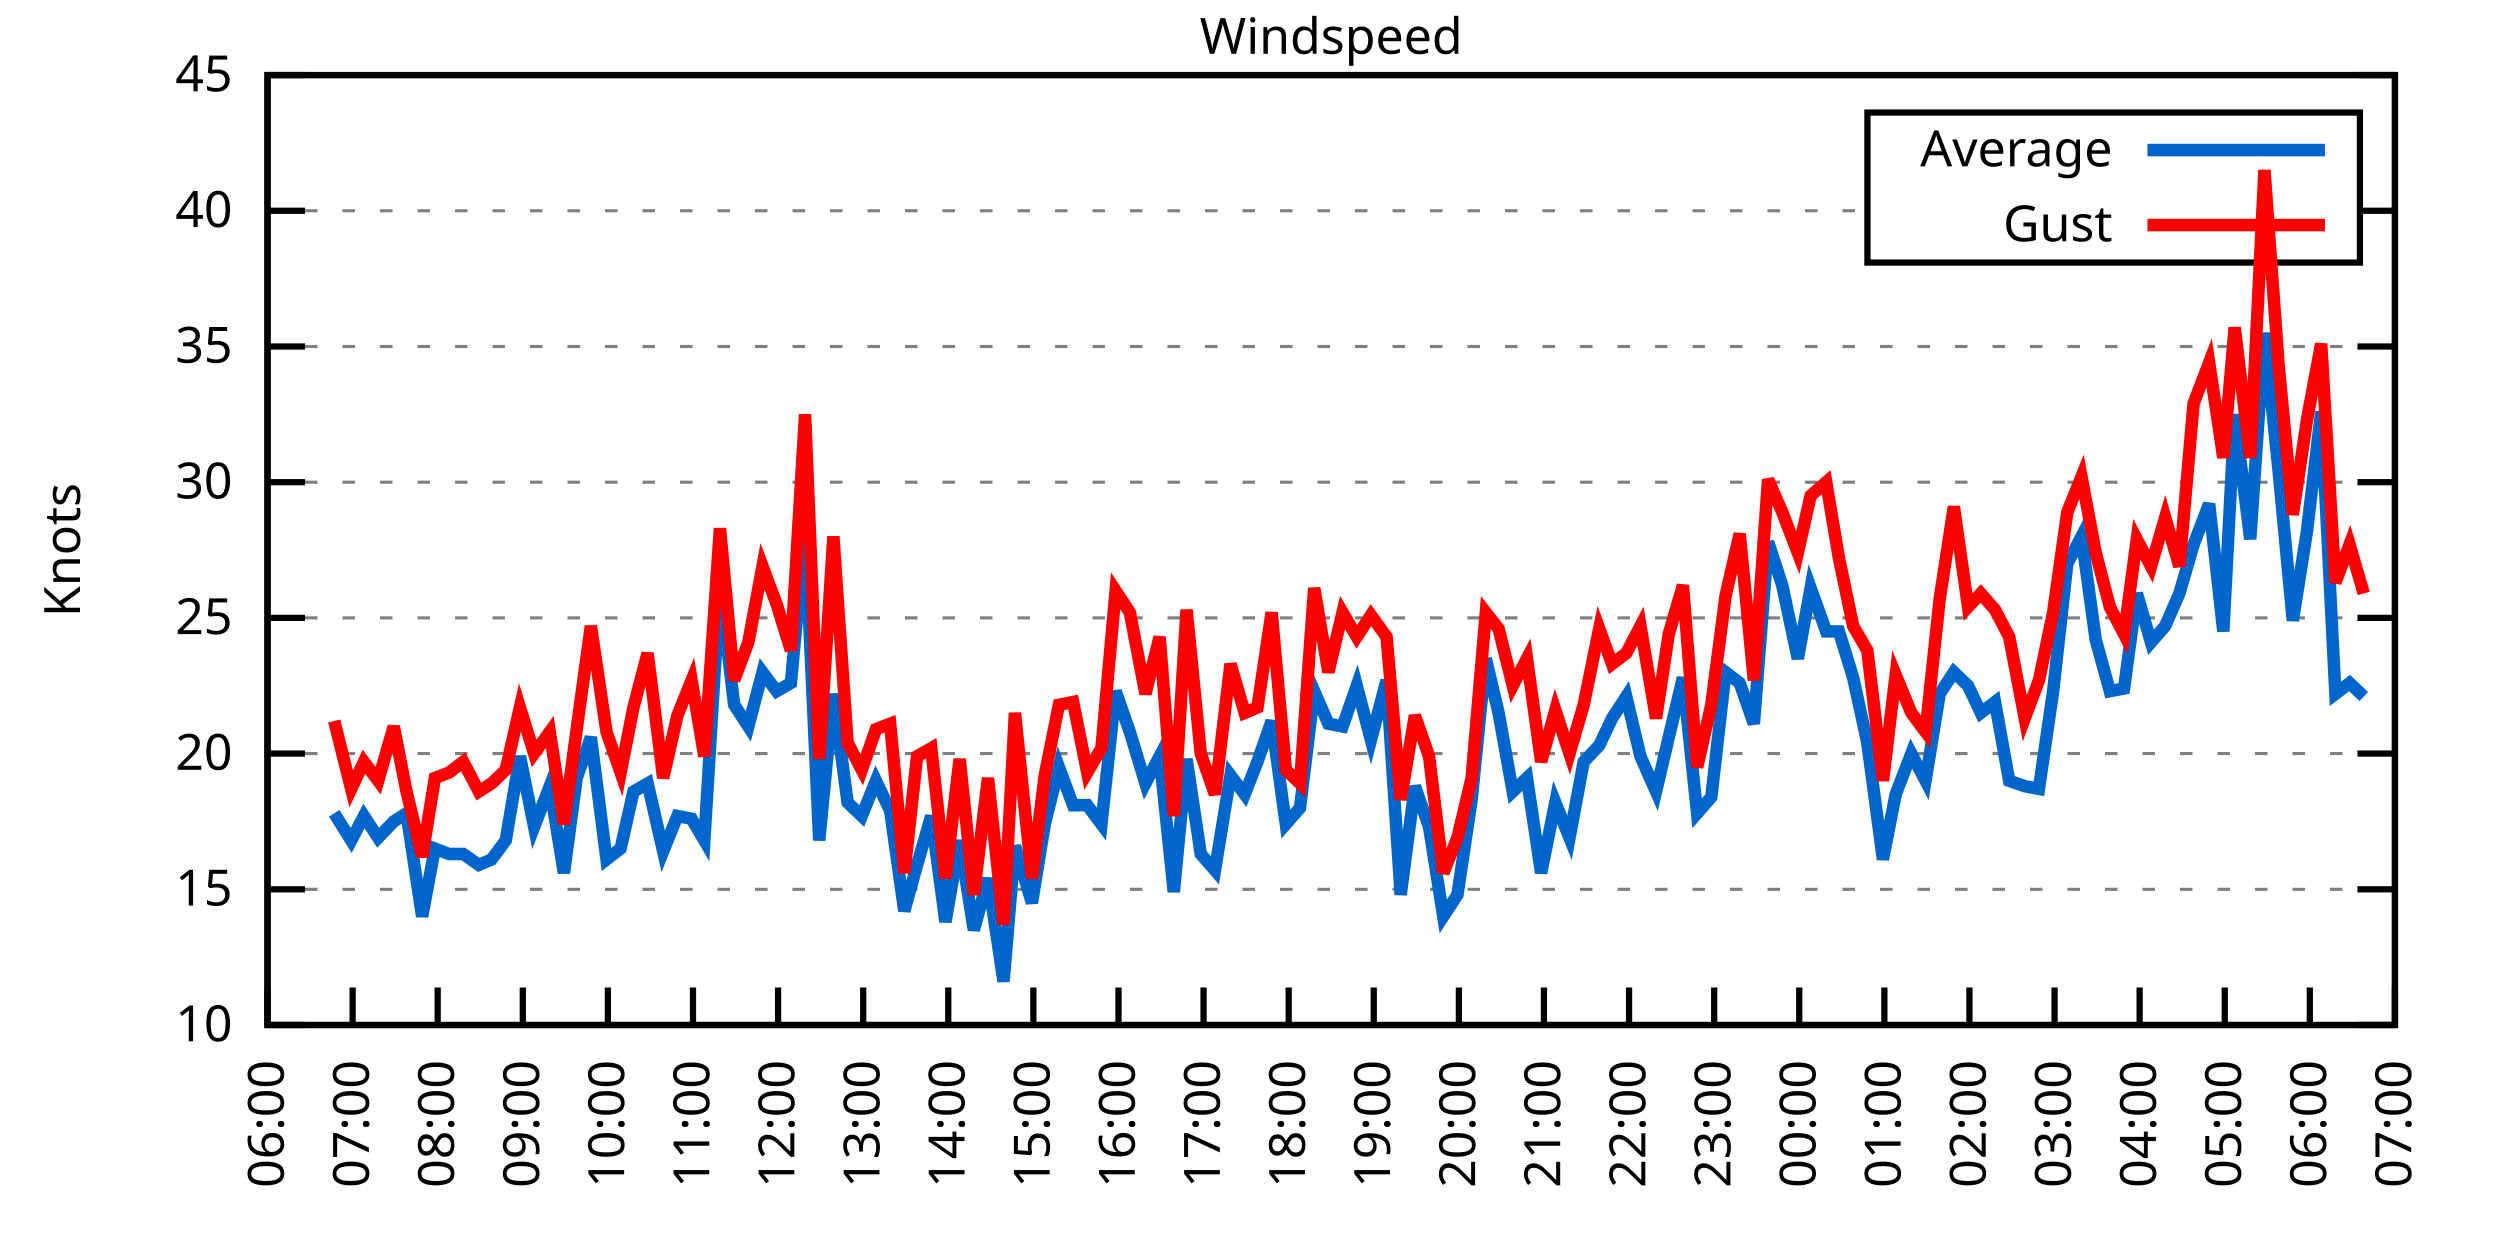
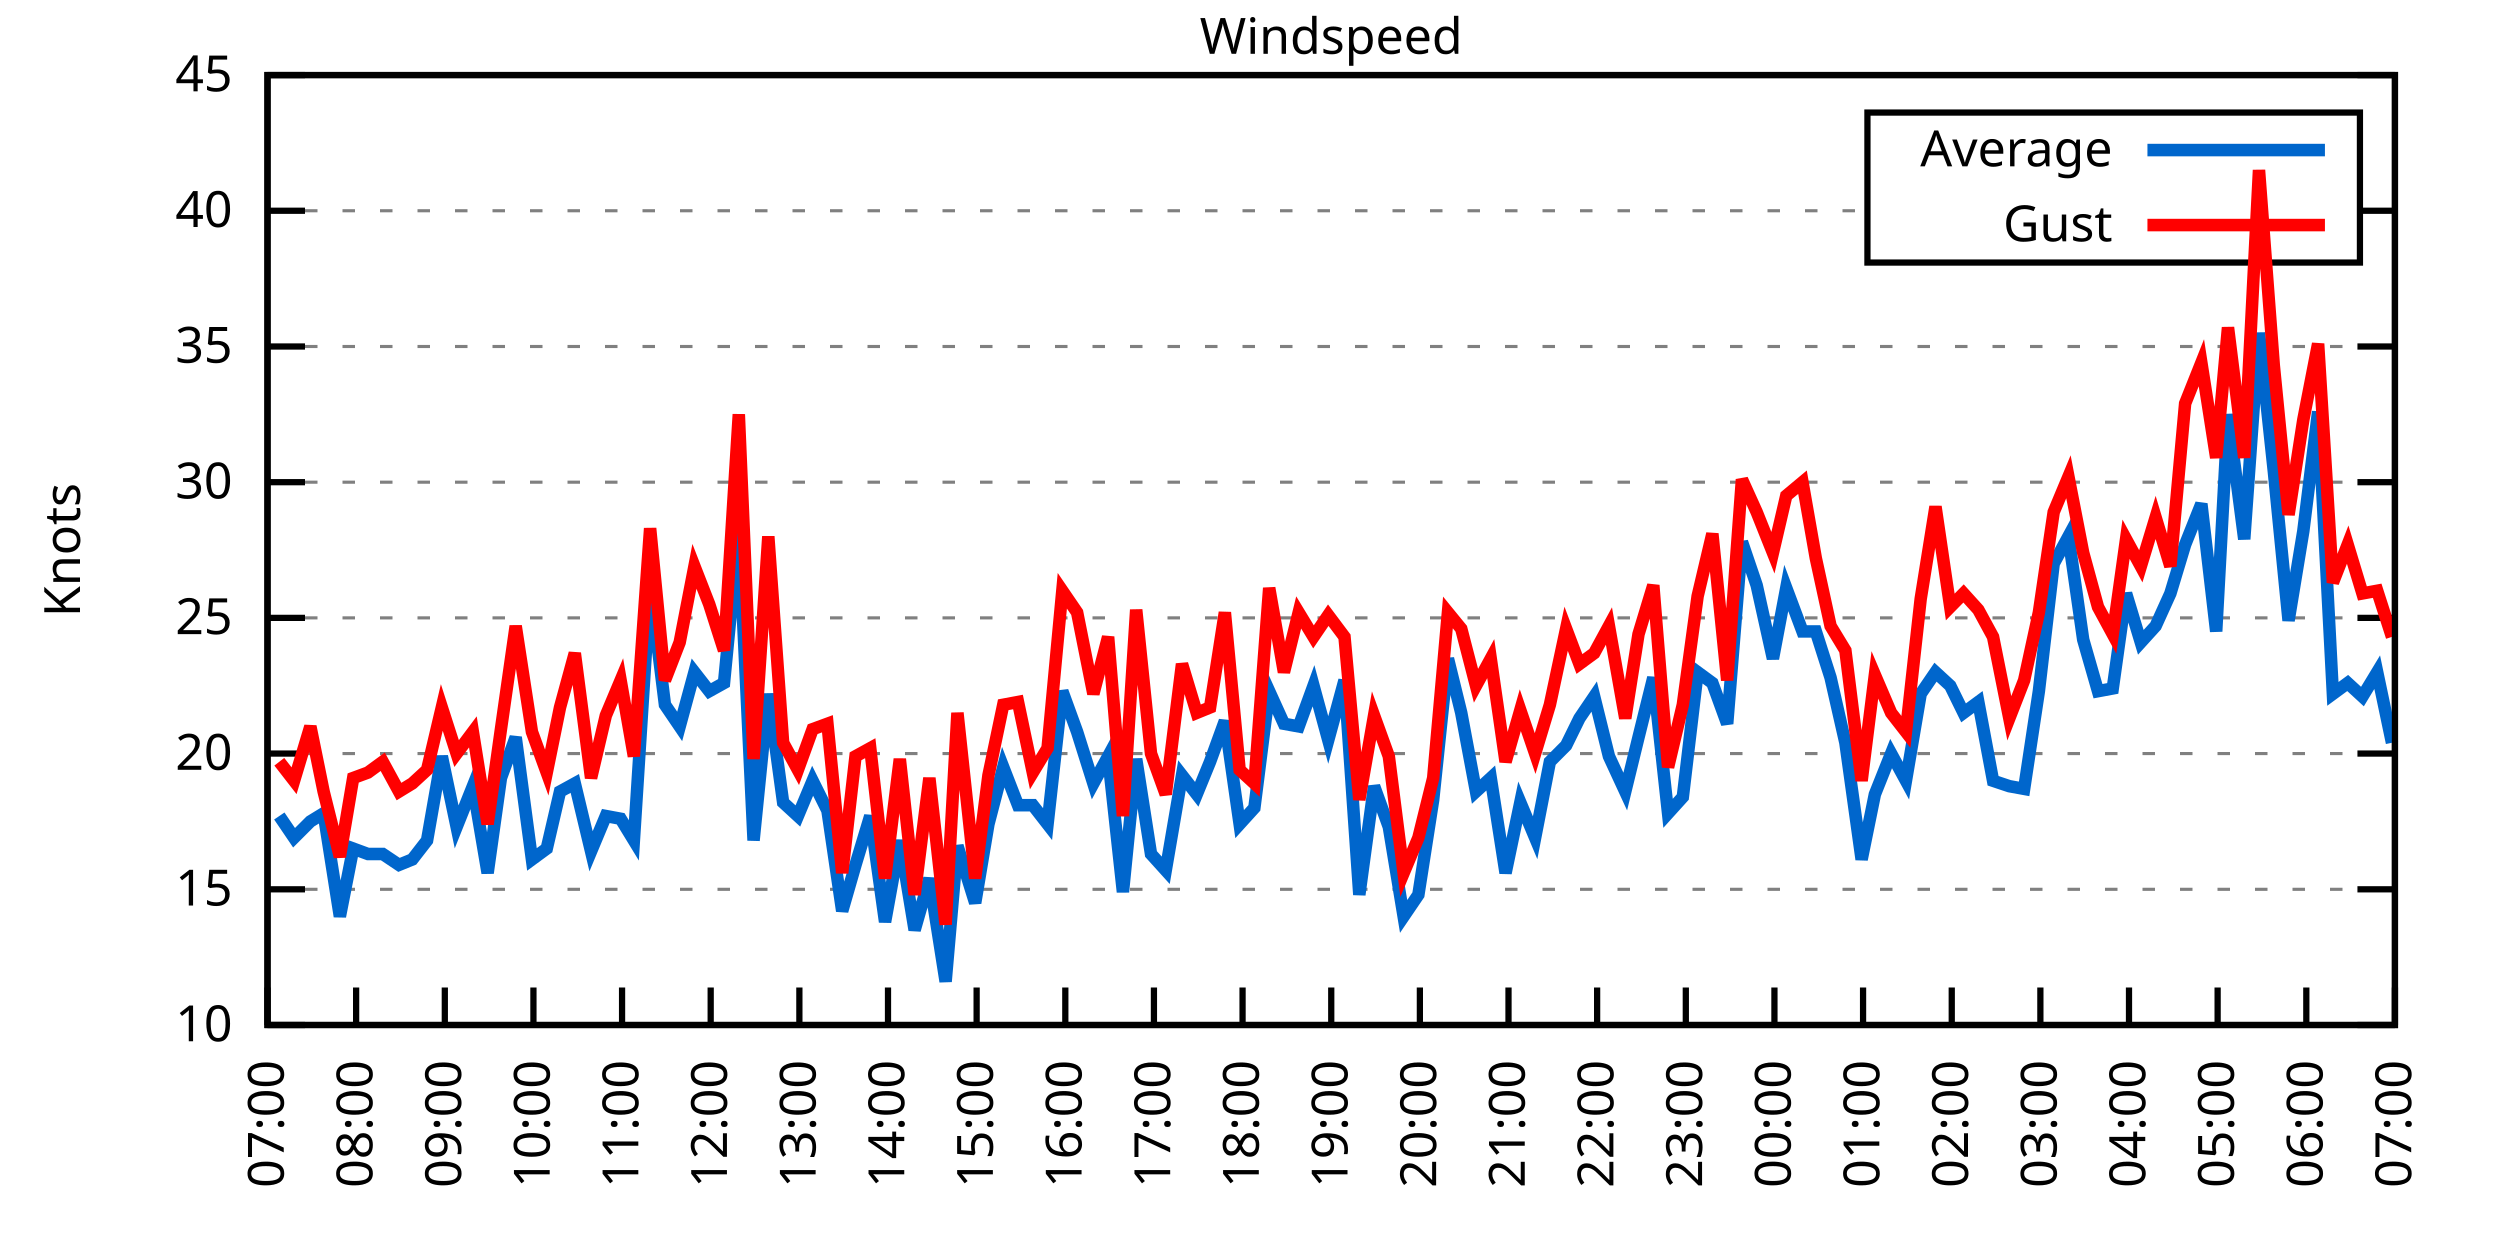
<svg xmlns="http://www.w3.org/2000/svg" xmlns:xlink="http://www.w3.org/1999/xlink" width="400" height="200" viewBox="0 0 400 200">
  <g id="gnuplot_canvas">
    <rect x="0" y="0" width="400" height="200" fill="none" />
    <defs>
      <circle id="gpDot" r="0.5" stroke-width="0.5" stroke="currentColor" />
      <path id="gpPt0" stroke-width="0.333" stroke="currentColor" d="M-1,0 h2 M0,-1 v2" />
      <path id="gpPt1" stroke-width="0.333" stroke="currentColor" d="M-1,-1 L1,1 M1,-1 L-1,1" />
      <path id="gpPt2" stroke-width="0.333" stroke="currentColor" d="M-1,0 L1,0 M0,-1 L0,1 M-1,-1 L1,1 M-1,1 L1,-1" />
      <rect id="gpPt3" stroke-width="0.333" stroke="currentColor" x="-1" y="-1" width="2" height="2" />
      <rect id="gpPt4" stroke-width="0.333" stroke="currentColor" fill="currentColor" x="-1" y="-1" width="2" height="2" />
      <circle id="gpPt5" stroke-width="0.333" stroke="currentColor" cx="0" cy="0" r="1" />
      <use xlink:href="#gpPt5" id="gpPt6" fill="currentColor" stroke="none" />
      <path id="gpPt7" stroke-width="0.333" stroke="currentColor" d="M0,-1.33 L-1.33,0.67 L1.33,0.67 z" />
      <use xlink:href="#gpPt7" id="gpPt8" fill="currentColor" stroke="none" />
      <use xlink:href="#gpPt7" id="gpPt9" stroke="currentColor" transform="rotate(180)" />
      <use xlink:href="#gpPt9" id="gpPt10" fill="currentColor" stroke="none" />
      <use xlink:href="#gpPt3" id="gpPt11" stroke="currentColor" transform="rotate(45)" />
      <use xlink:href="#gpPt11" id="gpPt12" fill="currentColor" stroke="none" />
      <path id="gpPt13" stroke-width="0.333" stroke="currentColor" d="M0,1.330 L1.265,0.411 L0.782,-1.067 L-0.782,-1.076 L-1.265,0.411 z" />
      <use xlink:href="#gpPt13" id="gpPt14" fill="currentColor" stroke="none" />
      <filter id="textbox" filterUnits="objectBoundingBox" x="0" y="0" height="1" width="1">
        <feFlood flood-color="white" flood-opacity="1" result="bgnd" />
        <feComposite in="SourceGraphic" in2="bgnd" operator="atop" />
      </filter>
      <filter id="greybox" filterUnits="objectBoundingBox" x="0" y="0" height="1" width="1">
        <feFlood flood-color="lightgrey" flood-opacity="1" result="grey" />
        <feComposite in="SourceGraphic" in2="grey" operator="atop" />
      </filter>
    </defs>
    <g fill="none" color="white" stroke="currentColor" stroke-width="1.00" stroke-linecap="butt" stroke-linejoin="miter">
</g>
    <g fill="none" color="black" stroke="currentColor" stroke-width="1.00" stroke-linecap="butt" stroke-linejoin="miter">
      <g stroke="none" shape-rendering="crispEdges">
        <polygon fill="rgb(255, 255, 255)" points="42.80,164.00 383.18,164.00 383.18,12.02 42.80,12.02 " />
      </g>
    </g>
    <g fill="none" color="black" stroke="currentColor" stroke-width="1.00" stroke-linecap="butt" stroke-linejoin="miter">
</g>
    <g fill="none" color="black" stroke="black" stroke-width="0.50" stroke-linecap="butt" stroke-linejoin="miter">
</g>
    <g fill="none" color="gray" stroke="currentColor" stroke-width="0.50" stroke-linecap="butt" stroke-linejoin="miter">
      <path stroke="gray" stroke-dasharray="2,4" class="gridline" d="M42.80,164.00 L383.19,164.00  " />
    </g>
    <g fill="none" color="gray" stroke="gray" stroke-width="1.00" stroke-linecap="butt" stroke-linejoin="miter">
</g>
    <g fill="none" color="black" stroke="currentColor" stroke-width="1.00" stroke-linecap="butt" stroke-linejoin="miter">
      <path stroke="black" d="M42.80,164.00 L48.80,164.00 M383.19,164.00 L377.19,164.00  " />
      <g transform="translate(37.20,166.60)" stroke="none" fill="black" font-family="Sans" font-size="8.00" text-anchor="end">
        <text>
          <tspan font-family="Sans"> 10</tspan>
        </text>
      </g>
    </g>
    <g fill="none" color="black" stroke="currentColor" stroke-width="1.00" stroke-linecap="butt" stroke-linejoin="miter">
</g>
    <g fill="none" color="black" stroke="black" stroke-width="0.50" stroke-linecap="butt" stroke-linejoin="miter">
</g>
    <g fill="none" color="gray" stroke="currentColor" stroke-width="0.50" stroke-linecap="butt" stroke-linejoin="miter">
      <path stroke="gray" stroke-dasharray="2,4" class="gridline" d="M42.80,142.29 L383.19,142.29  " />
    </g>
    <g fill="none" color="gray" stroke="gray" stroke-width="1.00" stroke-linecap="butt" stroke-linejoin="miter">
</g>
    <g fill="none" color="black" stroke="currentColor" stroke-width="1.00" stroke-linecap="butt" stroke-linejoin="miter">
      <path stroke="black" d="M42.80,142.29 L48.80,142.29 M383.19,142.29 L377.19,142.29  " />
      <g transform="translate(37.20,144.89)" stroke="none" fill="black" font-family="Sans" font-size="8.00" text-anchor="end">
        <text>
          <tspan font-family="Sans"> 15</tspan>
        </text>
      </g>
    </g>
    <g fill="none" color="black" stroke="currentColor" stroke-width="1.00" stroke-linecap="butt" stroke-linejoin="miter">
</g>
    <g fill="none" color="black" stroke="black" stroke-width="0.50" stroke-linecap="butt" stroke-linejoin="miter">
</g>
    <g fill="none" color="gray" stroke="currentColor" stroke-width="0.50" stroke-linecap="butt" stroke-linejoin="miter">
      <path stroke="gray" stroke-dasharray="2,4" class="gridline" d="M42.80,120.57 L383.19,120.57  " />
    </g>
    <g fill="none" color="gray" stroke="gray" stroke-width="1.00" stroke-linecap="butt" stroke-linejoin="miter">
</g>
    <g fill="none" color="black" stroke="currentColor" stroke-width="1.00" stroke-linecap="butt" stroke-linejoin="miter">
      <path stroke="black" d="M42.80,120.57 L48.80,120.57 M383.19,120.57 L377.19,120.57  " />
      <g transform="translate(37.20,123.17)" stroke="none" fill="black" font-family="Sans" font-size="8.00" text-anchor="end">
        <text>
          <tspan font-family="Sans"> 20</tspan>
        </text>
      </g>
    </g>
    <g fill="none" color="black" stroke="currentColor" stroke-width="1.00" stroke-linecap="butt" stroke-linejoin="miter">
</g>
    <g fill="none" color="black" stroke="black" stroke-width="0.50" stroke-linecap="butt" stroke-linejoin="miter">
</g>
    <g fill="none" color="gray" stroke="currentColor" stroke-width="0.50" stroke-linecap="butt" stroke-linejoin="miter">
      <path stroke="gray" stroke-dasharray="2,4" class="gridline" d="M42.80,98.86 L383.19,98.86  " />
    </g>
    <g fill="none" color="gray" stroke="gray" stroke-width="1.00" stroke-linecap="butt" stroke-linejoin="miter">
</g>
    <g fill="none" color="black" stroke="currentColor" stroke-width="1.00" stroke-linecap="butt" stroke-linejoin="miter">
      <path stroke="black" d="M42.80,98.86 L48.80,98.86 M383.19,98.86 L377.19,98.86  " />
      <g transform="translate(37.20,101.46)" stroke="none" fill="black" font-family="Sans" font-size="8.00" text-anchor="end">
        <text>
          <tspan font-family="Sans"> 25</tspan>
        </text>
      </g>
    </g>
    <g fill="none" color="black" stroke="currentColor" stroke-width="1.00" stroke-linecap="butt" stroke-linejoin="miter">
</g>
    <g fill="none" color="black" stroke="black" stroke-width="0.50" stroke-linecap="butt" stroke-linejoin="miter">
</g>
    <g fill="none" color="gray" stroke="currentColor" stroke-width="0.50" stroke-linecap="butt" stroke-linejoin="miter">
      <path stroke="gray" stroke-dasharray="2,4" class="gridline" d="M42.80,77.15 L383.19,77.15  " />
    </g>
    <g fill="none" color="gray" stroke="gray" stroke-width="1.00" stroke-linecap="butt" stroke-linejoin="miter">
</g>
    <g fill="none" color="black" stroke="currentColor" stroke-width="1.00" stroke-linecap="butt" stroke-linejoin="miter">
      <path stroke="black" d="M42.80,77.15 L48.80,77.15 M383.19,77.15 L377.19,77.15  " />
      <g transform="translate(37.20,79.75)" stroke="none" fill="black" font-family="Sans" font-size="8.00" text-anchor="end">
        <text>
          <tspan font-family="Sans"> 30</tspan>
        </text>
      </g>
    </g>
    <g fill="none" color="black" stroke="currentColor" stroke-width="1.00" stroke-linecap="butt" stroke-linejoin="miter">
</g>
    <g fill="none" color="black" stroke="black" stroke-width="0.50" stroke-linecap="butt" stroke-linejoin="miter">
</g>
    <g fill="none" color="gray" stroke="currentColor" stroke-width="0.50" stroke-linecap="butt" stroke-linejoin="miter">
      <path stroke="gray" stroke-dasharray="2,4" class="gridline" d="M42.80,55.44 L383.19,55.44  " />
    </g>
    <g fill="none" color="gray" stroke="gray" stroke-width="1.00" stroke-linecap="butt" stroke-linejoin="miter">
</g>
    <g fill="none" color="black" stroke="currentColor" stroke-width="1.00" stroke-linecap="butt" stroke-linejoin="miter">
      <path stroke="black" d="M42.80,55.44 L48.80,55.44 M383.19,55.44 L377.19,55.44  " />
      <g transform="translate(37.20,58.04)" stroke="none" fill="black" font-family="Sans" font-size="8.00" text-anchor="end">
        <text>
          <tspan font-family="Sans"> 35</tspan>
        </text>
      </g>
    </g>
    <g fill="none" color="black" stroke="currentColor" stroke-width="1.00" stroke-linecap="butt" stroke-linejoin="miter">
</g>
    <g fill="none" color="black" stroke="black" stroke-width="0.50" stroke-linecap="butt" stroke-linejoin="miter">
</g>
    <g fill="none" color="gray" stroke="currentColor" stroke-width="0.50" stroke-linecap="butt" stroke-linejoin="miter">
      <path stroke="gray" stroke-dasharray="2,4" class="gridline" d="M42.80,33.72 L298.79,33.72 M377.59,33.72 L383.19,33.72  " />
    </g>
    <g fill="none" color="gray" stroke="gray" stroke-width="1.00" stroke-linecap="butt" stroke-linejoin="miter">
</g>
    <g fill="none" color="black" stroke="currentColor" stroke-width="1.00" stroke-linecap="butt" stroke-linejoin="miter">
      <path stroke="black" d="M42.80,33.72 L48.80,33.72 M383.19,33.72 L377.19,33.72  " />
      <g transform="translate(37.20,36.32)" stroke="none" fill="black" font-family="Sans" font-size="8.00" text-anchor="end">
        <text>
          <tspan font-family="Sans"> 40</tspan>
        </text>
      </g>
    </g>
    <g fill="none" color="black" stroke="currentColor" stroke-width="1.00" stroke-linecap="butt" stroke-linejoin="miter">
</g>
    <g fill="none" color="black" stroke="black" stroke-width="0.50" stroke-linecap="butt" stroke-linejoin="miter">
</g>
    <g fill="none" color="gray" stroke="currentColor" stroke-width="0.50" stroke-linecap="butt" stroke-linejoin="miter">
      <path stroke="gray" stroke-dasharray="2,4" class="gridline" d="M42.80,12.01 L383.19,12.01  " />
    </g>
    <g fill="none" color="gray" stroke="gray" stroke-width="1.00" stroke-linecap="butt" stroke-linejoin="miter">
</g>
    <g fill="none" color="black" stroke="currentColor" stroke-width="1.00" stroke-linecap="butt" stroke-linejoin="miter">
      <path stroke="black" d="M42.80,12.01 L48.80,12.01 M383.19,12.01 L377.19,12.01  " />
      <g transform="translate(37.20,14.61)" stroke="none" fill="black" font-family="Sans" font-size="8.00" text-anchor="end">
        <text>
          <tspan font-family="Sans"> 45</tspan>
        </text>
      </g>
    </g>
    <g fill="none" color="black" stroke="currentColor" stroke-width="1.00" stroke-linecap="butt" stroke-linejoin="miter">
      <path stroke="black" d="M42.80,164.00 L42.80,158.00  " />
      <g transform="translate(45.40,169.60) rotate(270.00)" stroke="none" fill="black" font-family="Sans" font-size="8.00" text-anchor="end">
        <text>
-           <tspan font-family="Sans">06:00</tspan>
-         </text>
-       </g>
-     </g>
-     <g fill="none" color="black" stroke="currentColor" stroke-width="1.00" stroke-linecap="butt" stroke-linejoin="miter">
-       <path stroke="black" d="M56.42,164.00 L56.42,158.00  " />
-       <g transform="translate(59.02,169.60) rotate(270.00)" stroke="none" fill="black" font-family="Sans" font-size="8.00" text-anchor="end">
-         <text>
          <tspan font-family="Sans">07:00</tspan>
        </text>
      </g>
    </g>
    <g fill="none" color="black" stroke="currentColor" stroke-width="1.00" stroke-linecap="butt" stroke-linejoin="miter">
-       <path stroke="black" d="M70.03,164.00 L70.03,158.00  " />
-       <g transform="translate(72.63,169.60) rotate(270.00)" stroke="none" fill="black" font-family="Sans" font-size="8.00" text-anchor="end">
+       <path stroke="black" d="M56.98,164.00 L56.98,158.00  " />
+       <g transform="translate(59.58,169.60) rotate(270.00)" stroke="none" fill="black" font-family="Sans" font-size="8.00" text-anchor="end">
        <text>
          <tspan font-family="Sans">08:00</tspan>
        </text>
      </g>
    </g>
    <g fill="none" color="black" stroke="currentColor" stroke-width="1.00" stroke-linecap="butt" stroke-linejoin="miter">
-       <path stroke="black" d="M83.65,164.00 L83.65,158.00  " />
-       <g transform="translate(86.25,169.60) rotate(270.00)" stroke="none" fill="black" font-family="Sans" font-size="8.00" text-anchor="end">
+       <path stroke="black" d="M71.17,164.00 L71.17,158.00  " />
+       <g transform="translate(73.77,169.60) rotate(270.00)" stroke="none" fill="black" font-family="Sans" font-size="8.00" text-anchor="end">
        <text>
          <tspan font-family="Sans">09:00</tspan>
        </text>
      </g>
    </g>
    <g fill="none" color="black" stroke="currentColor" stroke-width="1.00" stroke-linecap="butt" stroke-linejoin="miter">
-       <path stroke="black" d="M97.26,164.00 L97.26,158.00  " />
-       <g transform="translate(99.86,169.60) rotate(270.00)" stroke="none" fill="black" font-family="Sans" font-size="8.00" text-anchor="end">
+       <path stroke="black" d="M85.35,164.00 L85.35,158.00  " />
+       <g transform="translate(87.95,169.60) rotate(270.00)" stroke="none" fill="black" font-family="Sans" font-size="8.00" text-anchor="end">
        <text>
          <tspan font-family="Sans">10:00</tspan>
        </text>
      </g>
    </g>
    <g fill="none" color="black" stroke="currentColor" stroke-width="1.00" stroke-linecap="butt" stroke-linejoin="miter">
-       <path stroke="black" d="M110.88,164.00 L110.88,158.00  " />
-       <g transform="translate(113.48,169.60) rotate(270.00)" stroke="none" fill="black" font-family="Sans" font-size="8.00" text-anchor="end">
+       <path stroke="black" d="M99.53,164.00 L99.53,158.00  " />
+       <g transform="translate(102.13,169.60) rotate(270.00)" stroke="none" fill="black" font-family="Sans" font-size="8.00" text-anchor="end">
        <text>
          <tspan font-family="Sans">11:00</tspan>
        </text>
      </g>
    </g>
    <g fill="none" color="black" stroke="currentColor" stroke-width="1.00" stroke-linecap="butt" stroke-linejoin="miter">
-       <path stroke="black" d="M124.49,164.00 L124.49,158.00  " />
-       <g transform="translate(127.09,169.60) rotate(270.00)" stroke="none" fill="black" font-family="Sans" font-size="8.00" text-anchor="end">
+       <path stroke="black" d="M113.71,164.00 L113.71,158.00  " />
+       <g transform="translate(116.31,169.60) rotate(270.00)" stroke="none" fill="black" font-family="Sans" font-size="8.00" text-anchor="end">
        <text>
          <tspan font-family="Sans">12:00</tspan>
        </text>
      </g>
    </g>
    <g fill="none" color="black" stroke="currentColor" stroke-width="1.00" stroke-linecap="butt" stroke-linejoin="miter">
-       <path stroke="black" d="M138.11,164.00 L138.11,158.00  " />
-       <g transform="translate(140.71,169.60) rotate(270.00)" stroke="none" fill="black" font-family="Sans" font-size="8.00" text-anchor="end">
+       <path stroke="black" d="M127.90,164.00 L127.90,158.00  " />
+       <g transform="translate(130.50,169.60) rotate(270.00)" stroke="none" fill="black" font-family="Sans" font-size="8.00" text-anchor="end">
        <text>
          <tspan font-family="Sans">13:00</tspan>
        </text>
      </g>
    </g>
    <g fill="none" color="black" stroke="currentColor" stroke-width="1.00" stroke-linecap="butt" stroke-linejoin="miter">
-       <path stroke="black" d="M151.72,164.00 L151.72,158.00  " />
-       <g transform="translate(154.32,169.60) rotate(270.00)" stroke="none" fill="black" font-family="Sans" font-size="8.00" text-anchor="end">
+       <path stroke="black" d="M142.08,164.00 L142.08,158.00  " />
+       <g transform="translate(144.68,169.60) rotate(270.00)" stroke="none" fill="black" font-family="Sans" font-size="8.00" text-anchor="end">
        <text>
          <tspan font-family="Sans">14:00</tspan>
        </text>
      </g>
    </g>
    <g fill="none" color="black" stroke="currentColor" stroke-width="1.00" stroke-linecap="butt" stroke-linejoin="miter">
-       <path stroke="black" d="M165.34,164.00 L165.34,158.00  " />
-       <g transform="translate(167.94,169.60) rotate(270.00)" stroke="none" fill="black" font-family="Sans" font-size="8.00" text-anchor="end">
+       <path stroke="black" d="M156.26,164.00 L156.26,158.00  " />
+       <g transform="translate(158.86,169.60) rotate(270.00)" stroke="none" fill="black" font-family="Sans" font-size="8.00" text-anchor="end">
        <text>
          <tspan font-family="Sans">15:00</tspan>
        </text>
      </g>
    </g>
    <g fill="none" color="black" stroke="currentColor" stroke-width="1.00" stroke-linecap="butt" stroke-linejoin="miter">
-       <path stroke="black" d="M178.96,164.00 L178.96,158.00  " />
-       <g transform="translate(181.56,169.60) rotate(270.00)" stroke="none" fill="black" font-family="Sans" font-size="8.00" text-anchor="end">
+       <path stroke="black" d="M170.45,164.00 L170.45,158.00  " />
+       <g transform="translate(173.05,169.60) rotate(270.00)" stroke="none" fill="black" font-family="Sans" font-size="8.00" text-anchor="end">
        <text>
          <tspan font-family="Sans">16:00</tspan>
        </text>
      </g>
    </g>
    <g fill="none" color="black" stroke="currentColor" stroke-width="1.00" stroke-linecap="butt" stroke-linejoin="miter">
-       <path stroke="black" d="M192.57,164.00 L192.57,158.00  " />
-       <g transform="translate(195.17,169.60) rotate(270.00)" stroke="none" fill="black" font-family="Sans" font-size="8.00" text-anchor="end">
+       <path stroke="black" d="M184.63,164.00 L184.63,158.00  " />
+       <g transform="translate(187.23,169.60) rotate(270.00)" stroke="none" fill="black" font-family="Sans" font-size="8.00" text-anchor="end">
        <text>
          <tspan font-family="Sans">17:00</tspan>
        </text>
      </g>
    </g>
    <g fill="none" color="black" stroke="currentColor" stroke-width="1.00" stroke-linecap="butt" stroke-linejoin="miter">
-       <path stroke="black" d="M206.19,164.00 L206.19,158.00  " />
-       <g transform="translate(208.79,169.60) rotate(270.00)" stroke="none" fill="black" font-family="Sans" font-size="8.00" text-anchor="end">
+       <path stroke="black" d="M198.81,164.00 L198.81,158.00  " />
+       <g transform="translate(201.41,169.60) rotate(270.00)" stroke="none" fill="black" font-family="Sans" font-size="8.00" text-anchor="end">
        <text>
          <tspan font-family="Sans">18:00</tspan>
        </text>
      </g>
    </g>
    <g fill="none" color="black" stroke="currentColor" stroke-width="1.00" stroke-linecap="butt" stroke-linejoin="miter">
-       <path stroke="black" d="M219.80,164.00 L219.80,158.00  " />
-       <g transform="translate(222.40,169.60) rotate(270.00)" stroke="none" fill="black" font-family="Sans" font-size="8.00" text-anchor="end">
+       <path stroke="black" d="M213.00,164.00 L213.00,158.00  " />
+       <g transform="translate(215.60,169.60) rotate(270.00)" stroke="none" fill="black" font-family="Sans" font-size="8.00" text-anchor="end">
        <text>
          <tspan font-family="Sans">19:00</tspan>
        </text>
      </g>
    </g>
    <g fill="none" color="black" stroke="currentColor" stroke-width="1.00" stroke-linecap="butt" stroke-linejoin="miter">
-       <path stroke="black" d="M233.42,164.00 L233.42,158.00  " />
-       <g transform="translate(236.02,169.60) rotate(270.00)" stroke="none" fill="black" font-family="Sans" font-size="8.00" text-anchor="end">
+       <path stroke="black" d="M227.18,164.00 L227.18,158.00  " />
+       <g transform="translate(229.78,169.60) rotate(270.00)" stroke="none" fill="black" font-family="Sans" font-size="8.00" text-anchor="end">
        <text>
          <tspan font-family="Sans">20:00</tspan>
        </text>
      </g>
    </g>
    <g fill="none" color="black" stroke="currentColor" stroke-width="1.00" stroke-linecap="butt" stroke-linejoin="miter">
-       <path stroke="black" d="M247.03,164.00 L247.03,158.00  " />
-       <g transform="translate(249.63,169.60) rotate(270.00)" stroke="none" fill="black" font-family="Sans" font-size="8.00" text-anchor="end">
+       <path stroke="black" d="M241.36,164.00 L241.36,158.00  " />
+       <g transform="translate(243.96,169.60) rotate(270.00)" stroke="none" fill="black" font-family="Sans" font-size="8.00" text-anchor="end">
        <text>
          <tspan font-family="Sans">21:00</tspan>
        </text>
      </g>
    </g>
    <g fill="none" color="black" stroke="currentColor" stroke-width="1.00" stroke-linecap="butt" stroke-linejoin="miter">
-       <path stroke="black" d="M260.65,164.00 L260.65,158.00  " />
-       <g transform="translate(263.25,169.60) rotate(270.00)" stroke="none" fill="black" font-family="Sans" font-size="8.00" text-anchor="end">
+       <path stroke="black" d="M255.54,164.00 L255.54,158.00  " />
+       <g transform="translate(258.14,169.60) rotate(270.00)" stroke="none" fill="black" font-family="Sans" font-size="8.00" text-anchor="end">
        <text>
          <tspan font-family="Sans">22:00</tspan>
        </text>
      </g>
    </g>
    <g fill="none" color="black" stroke="currentColor" stroke-width="1.00" stroke-linecap="butt" stroke-linejoin="miter">
-       <path stroke="black" d="M274.27,164.00 L274.27,158.00  " />
-       <g transform="translate(276.87,169.60) rotate(270.00)" stroke="none" fill="black" font-family="Sans" font-size="8.00" text-anchor="end">
+       <path stroke="black" d="M269.73,164.00 L269.73,158.00  " />
+       <g transform="translate(272.33,169.60) rotate(270.00)" stroke="none" fill="black" font-family="Sans" font-size="8.00" text-anchor="end">
        <text>
          <tspan font-family="Sans">23:00</tspan>
        </text>
      </g>
    </g>
    <g fill="none" color="black" stroke="currentColor" stroke-width="1.00" stroke-linecap="butt" stroke-linejoin="miter">
-       <path stroke="black" d="M287.88,164.00 L287.88,158.00  " />
-       <g transform="translate(290.48,169.60) rotate(270.00)" stroke="none" fill="black" font-family="Sans" font-size="8.00" text-anchor="end">
+       <path stroke="black" d="M283.91,164.00 L283.91,158.00  " />
+       <g transform="translate(286.51,169.60) rotate(270.00)" stroke="none" fill="black" font-family="Sans" font-size="8.00" text-anchor="end">
        <text>
          <tspan font-family="Sans">00:00</tspan>
        </text>
      </g>
    </g>
    <g fill="none" color="black" stroke="currentColor" stroke-width="1.00" stroke-linecap="butt" stroke-linejoin="miter">
-       <path stroke="black" d="M301.50,164.00 L301.50,158.00  " />
-       <g transform="translate(304.10,169.60) rotate(270.00)" stroke="none" fill="black" font-family="Sans" font-size="8.00" text-anchor="end">
+       <path stroke="black" d="M298.09,164.00 L298.09,158.00  " />
+       <g transform="translate(300.69,169.60) rotate(270.00)" stroke="none" fill="black" font-family="Sans" font-size="8.00" text-anchor="end">
        <text>
          <tspan font-family="Sans">01:00</tspan>
        </text>
      </g>
    </g>
    <g fill="none" color="black" stroke="currentColor" stroke-width="1.00" stroke-linecap="butt" stroke-linejoin="miter">
-       <path stroke="black" d="M315.11,164.00 L315.11,158.00  " />
-       <g transform="translate(317.71,169.60) rotate(270.00)" stroke="none" fill="black" font-family="Sans" font-size="8.00" text-anchor="end">
+       <path stroke="black" d="M312.28,164.00 L312.28,158.00  " />
+       <g transform="translate(314.88,169.60) rotate(270.00)" stroke="none" fill="black" font-family="Sans" font-size="8.00" text-anchor="end">
        <text>
          <tspan font-family="Sans">02:00</tspan>
        </text>
      </g>
    </g>
    <g fill="none" color="black" stroke="currentColor" stroke-width="1.00" stroke-linecap="butt" stroke-linejoin="miter">
-       <path stroke="black" d="M328.73,164.00 L328.73,158.00  " />
-       <g transform="translate(331.33,169.60) rotate(270.00)" stroke="none" fill="black" font-family="Sans" font-size="8.00" text-anchor="end">
+       <path stroke="black" d="M326.46,164.00 L326.46,158.00  " />
+       <g transform="translate(329.06,169.60) rotate(270.00)" stroke="none" fill="black" font-family="Sans" font-size="8.00" text-anchor="end">
        <text>
          <tspan font-family="Sans">03:00</tspan>
        </text>
      </g>
    </g>
    <g fill="none" color="black" stroke="currentColor" stroke-width="1.00" stroke-linecap="butt" stroke-linejoin="miter">
-       <path stroke="black" d="M342.34,164.00 L342.34,158.00  " />
-       <g transform="translate(344.94,169.60) rotate(270.00)" stroke="none" fill="black" font-family="Sans" font-size="8.00" text-anchor="end">
+       <path stroke="black" d="M340.64,164.00 L340.64,158.00  " />
+       <g transform="translate(343.24,169.60) rotate(270.00)" stroke="none" fill="black" font-family="Sans" font-size="8.00" text-anchor="end">
        <text>
          <tspan font-family="Sans">04:00</tspan>
        </text>
      </g>
    </g>
    <g fill="none" color="black" stroke="currentColor" stroke-width="1.00" stroke-linecap="butt" stroke-linejoin="miter">
-       <path stroke="black" d="M355.96,164.00 L355.96,158.00  " />
-       <g transform="translate(358.56,169.60) rotate(270.00)" stroke="none" fill="black" font-family="Sans" font-size="8.00" text-anchor="end">
+       <path stroke="black" d="M354.82,164.00 L354.82,158.00  " />
+       <g transform="translate(357.42,169.60) rotate(270.00)" stroke="none" fill="black" font-family="Sans" font-size="8.00" text-anchor="end">
        <text>
          <tspan font-family="Sans">05:00</tspan>
        </text>
      </g>
    </g>
    <g fill="none" color="black" stroke="currentColor" stroke-width="1.00" stroke-linecap="butt" stroke-linejoin="miter">
-       <path stroke="black" d="M369.57,164.00 L369.57,158.00  " />
-       <g transform="translate(372.17,169.60) rotate(270.00)" stroke="none" fill="black" font-family="Sans" font-size="8.00" text-anchor="end">
+       <path stroke="black" d="M369.01,164.00 L369.01,158.00  " />
+       <g transform="translate(371.61,169.60) rotate(270.00)" stroke="none" fill="black" font-family="Sans" font-size="8.00" text-anchor="end">
        <text>
          <tspan font-family="Sans">06:00</tspan>
        </text>
      </g>
    </g>
    <g fill="none" color="black" stroke="currentColor" stroke-width="1.00" stroke-linecap="butt" stroke-linejoin="miter">
      <path stroke="black" d="M383.19,164.00 L383.19,158.00  " />
      <g transform="translate(385.79,169.60) rotate(270.00)" stroke="none" fill="black" font-family="Sans" font-size="8.00" text-anchor="end">
        <text>
          <tspan font-family="Sans">07:00</tspan>
        </text>
      </g>
    </g>
    <g fill="none" color="black" stroke="currentColor" stroke-width="1.00" stroke-linecap="butt" stroke-linejoin="miter">
</g>
    <g fill="none" color="black" stroke="currentColor" stroke-width="1.00" stroke-linecap="butt" stroke-linejoin="miter">
      <path stroke="black" d="M42.80,12.01 L42.80,164.00 L383.19,164.00 L383.19,12.01 L42.80,12.01 Z  " />
    </g>
    <g fill="none" color="black" stroke="currentColor" stroke-width="1.00" stroke-linecap="butt" stroke-linejoin="miter">
</g>
    <g fill="none" color="black" stroke="currentColor" stroke-width="1.00" stroke-linecap="butt" stroke-linejoin="miter">
      <path stroke="black" d="M298.79,42.01 L298.79,18.01 L377.59,18.01 L377.59,42.01 L298.79,42.01 Z  " />
    </g>
    <g id="Windspeed_plot_1">
      <g fill="none" color="white" stroke="black" stroke-width="2.00" stroke-linecap="butt" stroke-linejoin="miter">
</g>
      <g fill="none" color="black" stroke="currentColor" stroke-width="2.00" stroke-linecap="butt" stroke-linejoin="miter">
        <g transform="translate(337.99,26.61)" stroke="none" fill="black" font-family="Sans" font-size="8.00" text-anchor="end">
          <text>
            <tspan font-family="Sans">Average</tspan>
          </text>
        </g>
      </g>
      <g fill="none" color="black" stroke="currentColor" stroke-width="2.00" stroke-linecap="butt" stroke-linejoin="miter">
-         <path stroke="rgb(  0, 102, 204)" d="M343.59,24.01 L371.99,24.01 M53.47,130.13 L56.19,134.47 L58.23,130.56 L60.50,134.04 L63.00,131.43 L65.04,130.13   L67.54,146.63 L69.58,135.77 L71.85,136.64 L74.12,136.64 L76.61,138.38 L78.65,137.51 L80.92,134.47 L83.19,121.01   L85.46,132.30 L87.96,125.79 L90.23,139.68 L92.27,124.48 L94.54,117.97 L97.04,137.51 L99.30,135.77 L101.35,126.65   L103.62,125.35 L106.11,136.21 L108.38,130.56 L110.65,131.00 L112.69,134.47 L115.19,93.65 L117.46,112.76 L119.73,116.23   L122.00,107.55 L124.27,110.59 L126.54,109.28 L128.81,84.97 L131.07,134.47 L133.34,111.02 L135.61,128.39 L137.88,130.56   L140.15,124.92 L142.42,129.69 L144.69,145.76 L146.73,138.38 L149.00,130.56 L151.27,147.50 L153.54,134.47 L155.81,148.80   L158.08,140.55 L160.57,157.05 L162.39,135.34 L165.11,144.46 L167.16,131.86 L169.43,122.75 L171.69,128.83 L173.96,128.83   L176.23,131.86 L178.50,110.59 L180.77,117.10 L183.27,125.35 L185.54,121.01 L187.81,142.72 L189.85,121.44 L192.12,136.64   L194.39,139.25 L196.88,124.05 L199.15,127.09 L201.19,121.88 L203.46,115.36 L205.73,131.86 L208.00,129.26 L210.27,110.59   L212.54,115.80 L214.81,116.23 L217.08,109.72 L219.35,118.40 L221.85,108.85 L224.11,143.16 L226.38,125.79 L228.65,132.30   L230.92,146.63 L233.19,143.16 L235.46,127.96 L237.73,105.38 L239.77,114.06 L242.04,126.65 L244.31,124.48 L246.58,139.68   L248.85,128.39 L251.12,134.04 L253.39,121.88 L255.88,119.27 L257.93,114.93 L260.20,111.45 L262.47,121.01 L264.96,126.65   L267.00,117.97 L269.27,108.42 L271.54,130.13 L273.81,127.52 L276.08,107.55 L278.35,109.28 L280.62,115.80 L282.89,86.70   L285.16,93.65 L287.65,105.38 L289.70,94.08 L292.19,101.03 L294.23,101.03 L296.50,108.42 L298.77,118.84 L301.27,137.51   L303.31,127.09 L305.81,120.57 L308.08,124.92 L310.35,111.02 L312.62,107.55 L314.89,109.72 L316.93,114.06 L319.20,112.32   L321.47,124.92 L323.96,125.79 L326.23,126.22 L328.50,110.59 L330.77,90.18 L333.04,85.83 L335.31,102.34 L337.58,110.59   L339.85,110.15 L341.89,94.95 L344.16,102.77 L346.43,100.16 L348.70,94.95 L350.97,87.14 L353.46,80.62 L355.73,101.03   L357.55,66.29 L360.04,86.27 L362.31,53.26 L364.58,75.41 L366.85,99.30 L369.12,84.97 L371.39,65.86 L373.66,111.02   L375.93,109.28 L378.20,111.45  " />
+         <path stroke="rgb(  0, 102, 204)" d="M343.59,24.01 L371.99,24.01 M44.69,130.56 L47.05,134.04 L49.66,131.43 L51.78,130.13 L54.38,146.63 L56.51,135.77   L58.87,136.64 L61.24,136.64 L63.84,138.38 L65.97,137.51 L68.33,134.47 L70.69,121.01 L73.06,132.30 L75.66,125.79   L78.02,139.68 L80.15,124.48 L82.51,117.97 L85.11,137.51 L87.48,135.77 L89.60,126.65 L91.97,125.35 L94.57,136.21   L96.93,130.56 L99.30,131.00 L101.42,134.47 L104.02,93.65 L106.39,112.76 L108.75,116.23 L111.11,107.55 L113.48,110.59   L115.84,109.28 L118.21,84.97 L120.57,134.47 L122.93,111.02 L125.30,128.39 L127.66,130.56 L130.02,124.92 L132.39,129.69   L134.75,145.76 L136.88,138.38 L139.24,130.56 L141.61,147.50 L143.97,134.47 L146.34,148.80 L148.70,140.55 L151.30,157.05   L153.19,135.34 L156.03,144.46 L158.15,131.86 L160.52,122.75 L162.88,128.83 L165.25,128.83 L167.61,131.86 L169.97,110.59   L172.34,117.10 L174.94,125.35 L177.30,121.01 L179.67,142.72 L181.79,121.44 L184.16,136.64 L186.52,139.25 L189.12,124.05   L191.48,127.09 L193.61,121.88 L195.98,115.36 L198.34,131.86 L200.70,129.26 L203.07,110.59 L205.43,115.80 L207.79,116.23   L210.16,109.72 L212.52,118.40 L215.12,108.85 L217.49,143.16 L219.85,125.79 L222.21,132.30 L224.58,146.63 L226.94,143.16   L229.31,127.96 L231.67,105.38 L233.80,114.06 L236.16,126.65 L238.52,124.48 L240.89,139.68 L243.25,128.39 L245.62,134.04   L247.98,121.88 L250.58,119.27 L252.71,114.93 L255.07,111.45 L257.43,121.01 L260.04,126.65 L262.16,117.97 L264.53,108.42   L266.89,130.13 L269.25,127.52 L271.62,107.55 L273.98,109.28 L276.35,115.80 L278.71,86.70 L281.07,93.65 L283.67,105.38   L285.80,94.08 L288.40,101.03 L290.53,101.03 L292.89,108.42 L295.26,118.84 L297.86,137.51 L299.98,127.09 L302.58,120.57   L304.95,124.92 L307.31,111.02 L309.68,107.55 L312.04,109.72 L314.17,114.06 L316.53,112.32 L318.89,124.92 L321.49,125.79   L323.86,126.22 L326.22,110.59 L328.59,90.18 L330.95,85.83 L333.31,102.34 L335.68,110.59 L338.04,110.15 L340.17,94.95   L342.53,102.77 L344.90,100.16 L347.26,94.95 L349.62,87.14 L352.22,80.62 L354.59,101.03 L356.48,66.29 L359.08,86.27   L361.44,53.26 L363.81,75.41 L366.17,99.30 L368.53,84.97 L370.90,65.86 L373.26,111.02 L375.63,109.28 L377.99,111.45   L380.35,107.55 L382.72,118.84  " />
      </g>
    </g>
    <g id="Windspeed_plot_2">
      <g fill="none" color="black" stroke="currentColor" stroke-width="2.00" stroke-linecap="butt" stroke-linejoin="miter">
        <g transform="translate(337.99,38.61)" stroke="none" fill="black" font-family="Sans" font-size="8.00" text-anchor="end">
          <text>
            <tspan font-family="Sans">Gust</tspan>
          </text>
        </g>
      </g>
      <g fill="none" color="black" stroke="currentColor" stroke-width="2.00" stroke-linecap="butt" stroke-linejoin="miter">
-         <path stroke="rgb(255,   0,   0)" d="M343.59,36.01 L371.99,36.01 M53.47,115.36 L56.19,126.22 L58.23,121.88 L60.50,124.92 L63.00,116.23 L65.04,126.65   L67.54,137.08 L69.58,124.48 L71.85,123.61 L74.12,121.88 L76.61,126.65 L78.65,125.35 L80.92,123.18 L83.19,113.19   L85.46,120.57 L87.96,117.10 L90.23,131.86 L92.27,116.67 L94.54,100.16 L97.04,117.10 L99.30,123.61 L101.35,113.19   L103.62,104.51 L106.11,124.48 L108.38,114.49 L110.65,108.85 L112.69,121.01 L115.19,84.53 L117.46,108.85 L119.73,102.77   L122.00,90.61 L124.27,96.69 L126.54,104.07 L128.81,66.29 L131.07,121.44 L133.34,85.83 L135.61,118.84 L137.88,123.18   L140.15,116.67 L142.42,115.80 L144.69,139.68 L146.73,121.01 L149.00,119.71 L151.27,140.55 L153.54,121.44 L155.81,143.16   L158.08,124.48 L160.57,147.93 L162.39,114.06 L165.11,140.55 L167.16,124.05 L169.43,112.76 L171.69,112.32 L173.96,123.61   L176.23,119.71 L178.50,94.52 L180.77,97.99 L183.27,111.02 L185.54,101.90 L187.81,130.56 L189.85,97.56 L192.12,120.57   L194.39,127.09 L196.88,106.24 L199.15,114.06 L201.19,113.19 L203.46,97.99 L205.73,123.18 L208.00,125.35 L210.27,94.08   L212.54,107.55 L214.81,97.99 L217.08,101.90 L219.35,98.43 L221.85,101.90 L224.11,127.96 L226.38,114.49 L228.65,121.01   L230.92,139.68 L233.19,134.04 L235.46,124.48 L237.73,97.99 L239.77,100.60 L242.04,109.72 L244.31,105.38 L246.58,121.88   L248.85,113.63 L251.12,120.57 L253.39,112.76 L255.88,100.60 L257.93,106.24 L260.20,104.51 L262.47,100.16 L264.96,114.93   L267.00,101.47 L269.27,93.65 L271.54,122.75 L273.81,112.76 L276.08,95.39 L278.35,85.40 L280.62,108.85 L282.89,76.71   L285.16,81.93 L287.65,88.44 L289.70,79.32 L292.19,77.15 L294.23,89.31 L296.50,100.16 L298.77,104.07 L301.27,124.92   L303.31,107.98 L305.81,114.06 L308.08,117.10 L310.35,95.82 L312.62,81.06 L314.89,97.12 L316.93,94.95 L319.20,97.56   L321.47,101.90 L323.96,114.93 L326.23,108.85 L328.50,97.99 L330.77,81.93 L333.04,76.28 L335.31,88.44 L337.58,97.12   L339.85,101.47 L341.89,86.27 L344.16,90.61 L346.43,82.79 L348.70,90.61 L350.97,64.56 L353.46,58.04 L355.73,73.24   L357.55,52.40 L360.04,73.24 L362.31,27.21 L364.58,58.48 L366.85,82.36 L369.12,67.16 L371.39,55.00 L373.66,93.22   L375.93,87.14 L378.20,94.95  " />
+         <path stroke="rgb(255,   0,   0)" d="M343.59,36.01 L371.99,36.01 M44.69,121.88 L47.05,124.92 L49.66,116.23 L51.78,126.65 L54.38,137.08 L56.51,124.48   L58.87,123.61 L61.24,121.88 L63.84,126.65 L65.97,125.35 L68.33,123.18 L70.69,113.19 L73.06,120.57 L75.66,117.10   L78.02,131.86 L80.15,116.67 L82.51,100.16 L85.11,117.10 L87.48,123.61 L89.60,113.19 L91.97,104.51 L94.57,124.48   L96.93,114.49 L99.30,108.85 L101.42,121.01 L104.02,84.53 L106.39,108.85 L108.75,102.77 L111.11,90.61 L113.48,96.69   L115.84,104.07 L118.21,66.29 L120.57,121.44 L122.93,85.83 L125.30,118.84 L127.66,123.18 L130.02,116.67 L132.39,115.80   L134.75,139.68 L136.88,121.01 L139.24,119.71 L141.61,140.55 L143.97,121.44 L146.34,143.16 L148.70,124.48 L151.30,147.93   L153.19,114.06 L156.03,140.55 L158.15,124.05 L160.52,112.76 L162.88,112.32 L165.25,123.61 L167.61,119.71 L169.97,94.52   L172.34,97.99 L174.94,111.02 L177.30,101.90 L179.67,130.56 L181.79,97.56 L184.16,120.57 L186.52,127.09 L189.12,106.24   L191.48,114.06 L193.61,113.19 L195.98,97.99 L198.34,123.18 L200.70,125.35 L203.07,94.08 L205.43,107.55 L207.79,97.99   L210.16,101.90 L212.52,98.43 L215.12,101.90 L217.49,127.96 L219.85,114.49 L222.21,121.01 L224.58,139.68 L226.94,134.04   L229.31,124.48 L231.67,97.99 L233.80,100.60 L236.16,109.72 L238.52,105.38 L240.89,121.88 L243.25,113.63 L245.62,120.57   L247.98,112.76 L250.58,100.60 L252.71,106.24 L255.07,104.51 L257.43,100.16 L260.04,114.93 L262.16,101.47 L264.53,93.65   L266.89,122.75 L269.25,112.76 L271.62,95.39 L273.98,85.40 L276.35,108.85 L278.71,76.71 L281.07,81.93 L283.67,88.44   L285.80,79.32 L288.40,77.15 L290.53,89.31 L292.89,100.16 L295.26,104.07 L297.86,124.92 L299.98,107.98 L302.58,114.06   L304.95,117.10 L307.31,95.82 L309.68,81.06 L312.04,97.12 L314.17,94.95 L316.53,97.56 L318.89,101.90 L321.49,114.93   L323.86,108.85 L326.22,97.99 L328.59,81.93 L330.95,76.28 L333.31,88.44 L335.68,97.12 L338.04,101.47 L340.17,86.27   L342.53,90.61 L344.90,82.79 L347.26,90.61 L349.62,64.56 L352.22,58.04 L354.59,73.24 L356.48,52.40 L359.08,73.24   L361.44,27.21 L363.81,58.48 L366.17,82.36 L368.53,67.16 L370.90,55.00 L373.26,93.22 L375.63,87.14 L377.99,94.95   L380.35,94.52 L382.72,101.90  " />
      </g>
    </g>
    <g fill="none" color="black" stroke="currentColor" stroke-width="2.00" stroke-linecap="butt" stroke-linejoin="miter">
</g>
    <g fill="none" color="black" stroke="black" stroke-width="1.00" stroke-linecap="butt" stroke-linejoin="miter">
</g>
    <g fill="none" color="black" stroke="currentColor" stroke-width="1.00" stroke-linecap="butt" stroke-linejoin="miter">
      <path stroke="black" d="M42.80,12.01 L42.80,164.00 L383.19,164.00 L383.19,12.01 L42.80,12.01 Z  " />
      <g transform="translate(12.80,88.01) rotate(270.00)" stroke="none" fill="black" font-family="Sans" font-size="8.00" text-anchor="middle">
        <text>
          <tspan font-family="Sans">Knots</tspan>
        </text>
      </g>
    </g>
    <g fill="none" color="black" stroke="currentColor" stroke-width="1.00" stroke-linecap="butt" stroke-linejoin="miter">
</g>
    <g fill="none" color="black" stroke="currentColor" stroke-width="1.00" stroke-linecap="butt" stroke-linejoin="miter">
      <g transform="translate(212.99,8.61)" stroke="none" fill="black" font-family="Sans" font-size="8.00" text-anchor="middle">
        <text>
          <tspan font-family="Sans">Windspeed</tspan>
        </text>
      </g>
    </g>
    <g fill="none" color="black" stroke="currentColor" stroke-width="1.00" stroke-linecap="butt" stroke-linejoin="miter">
</g>
  </g>
</svg>
